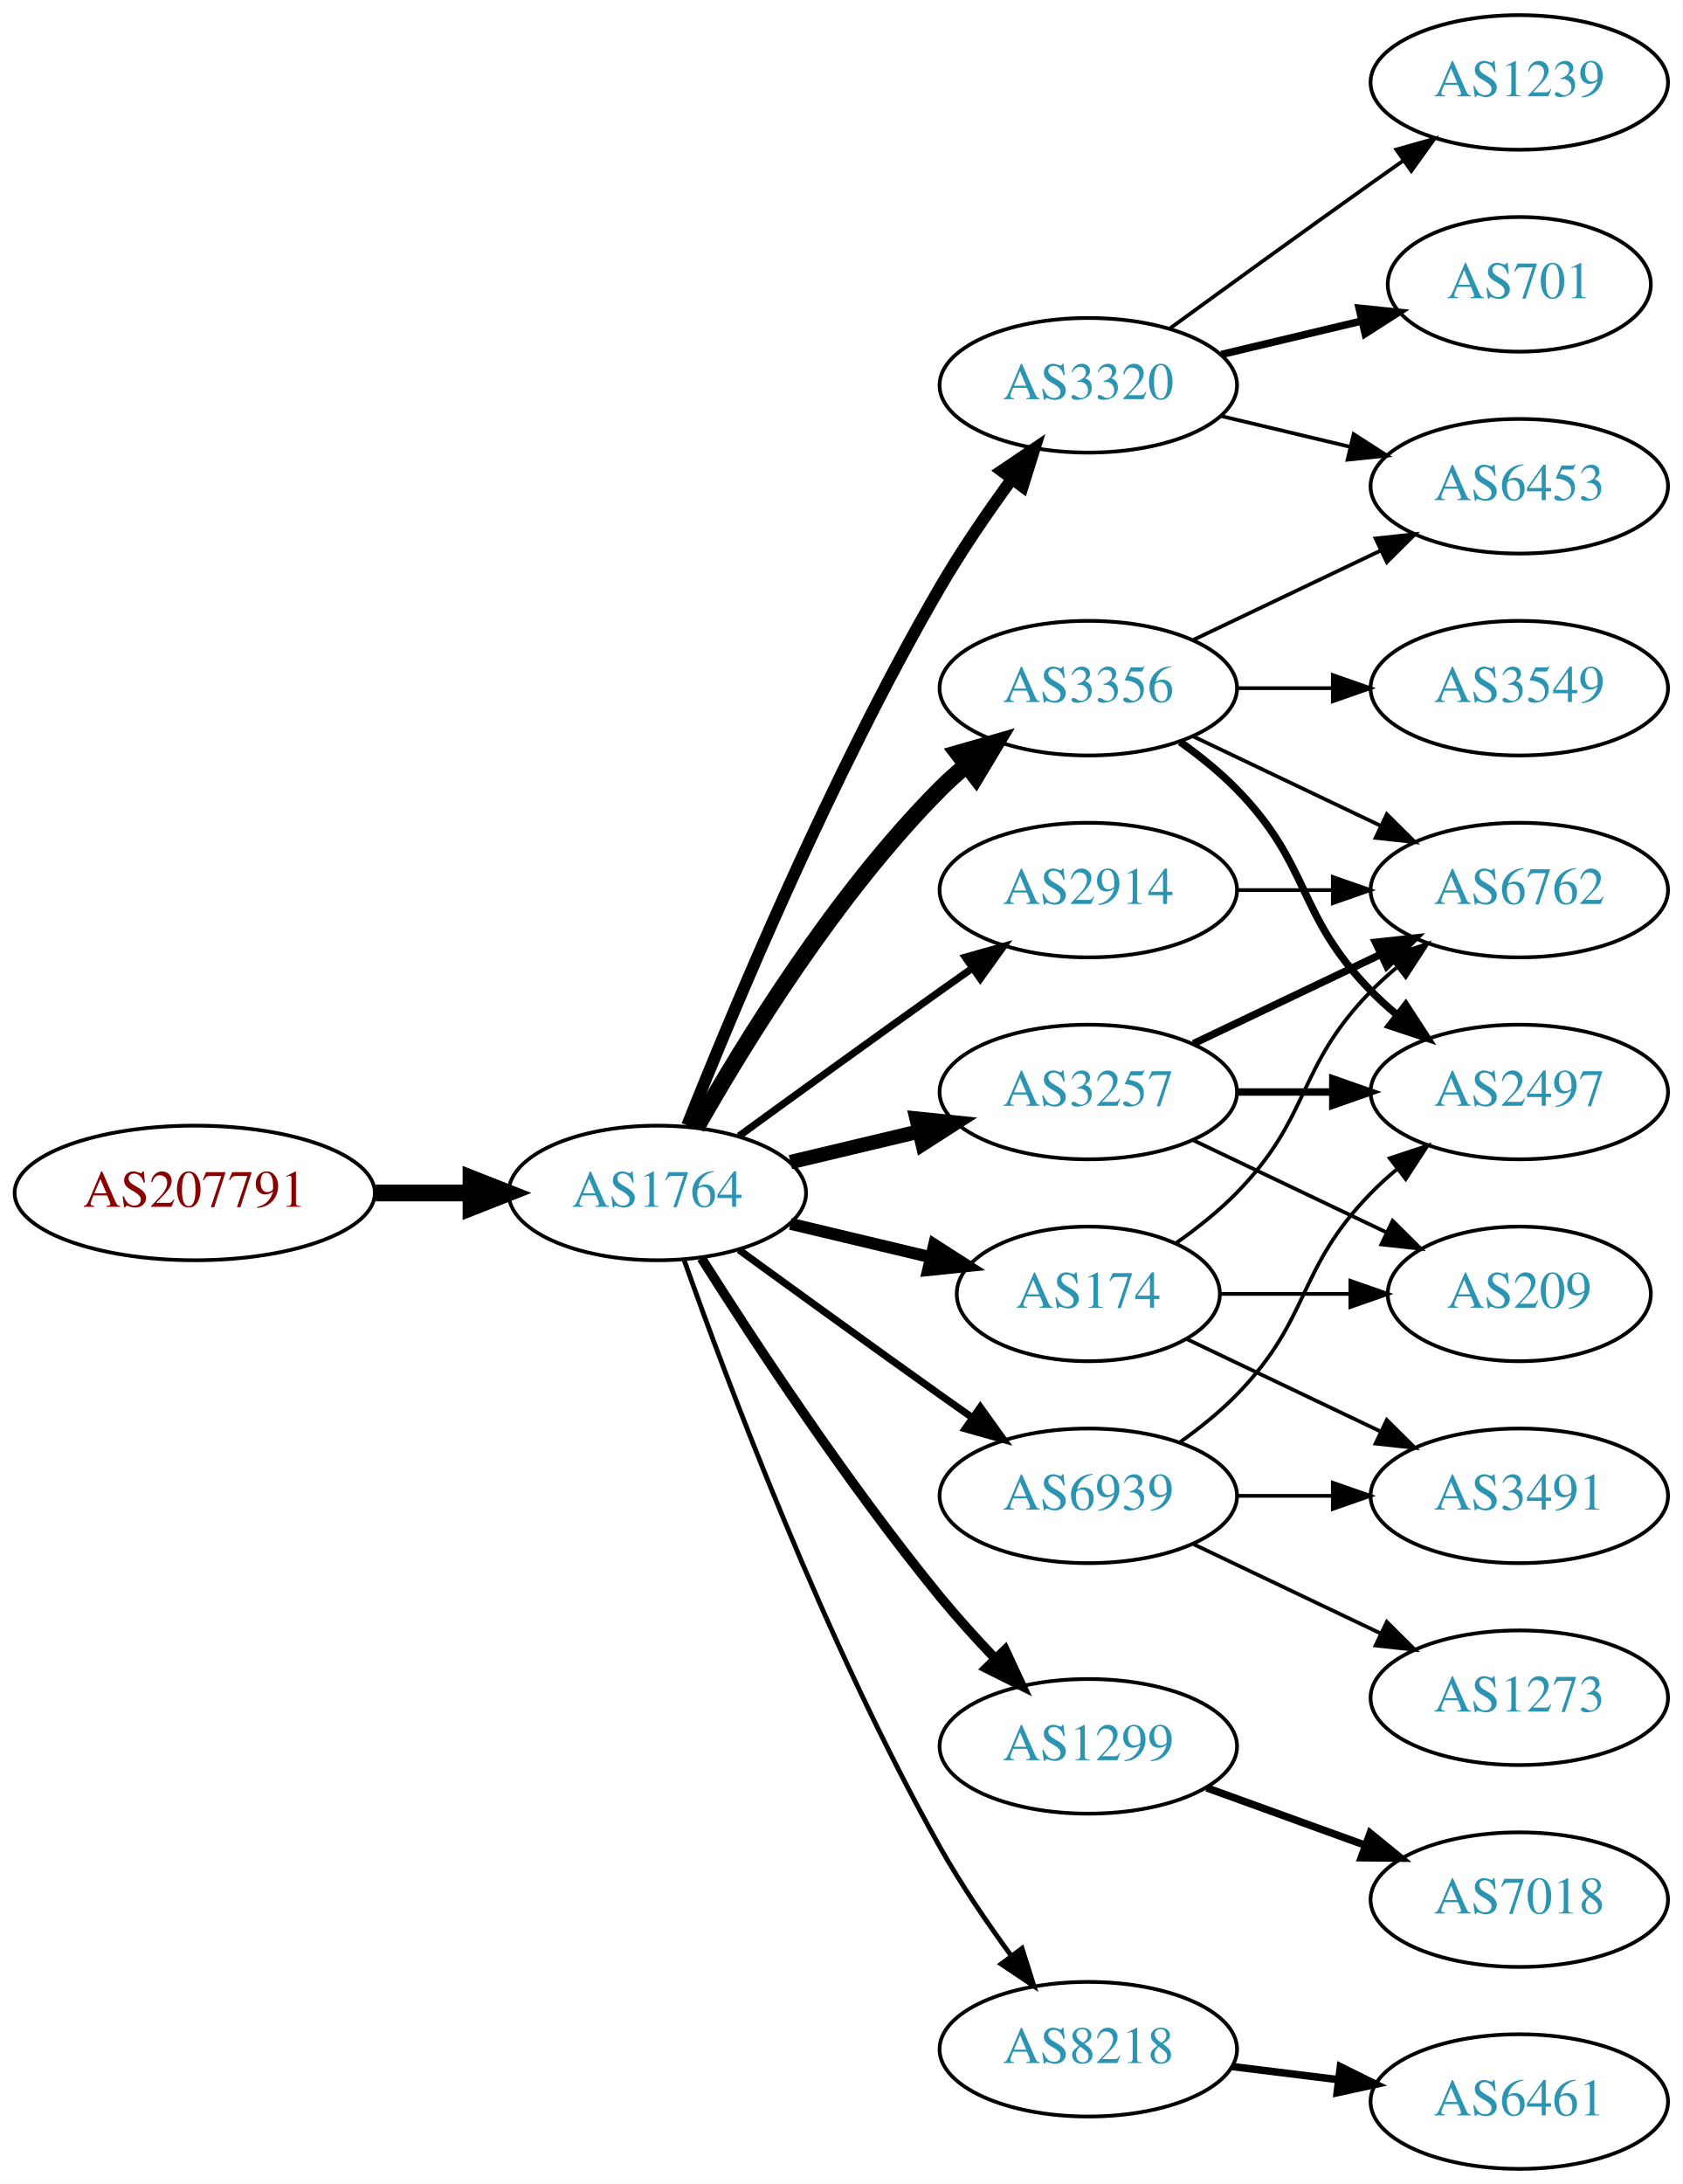
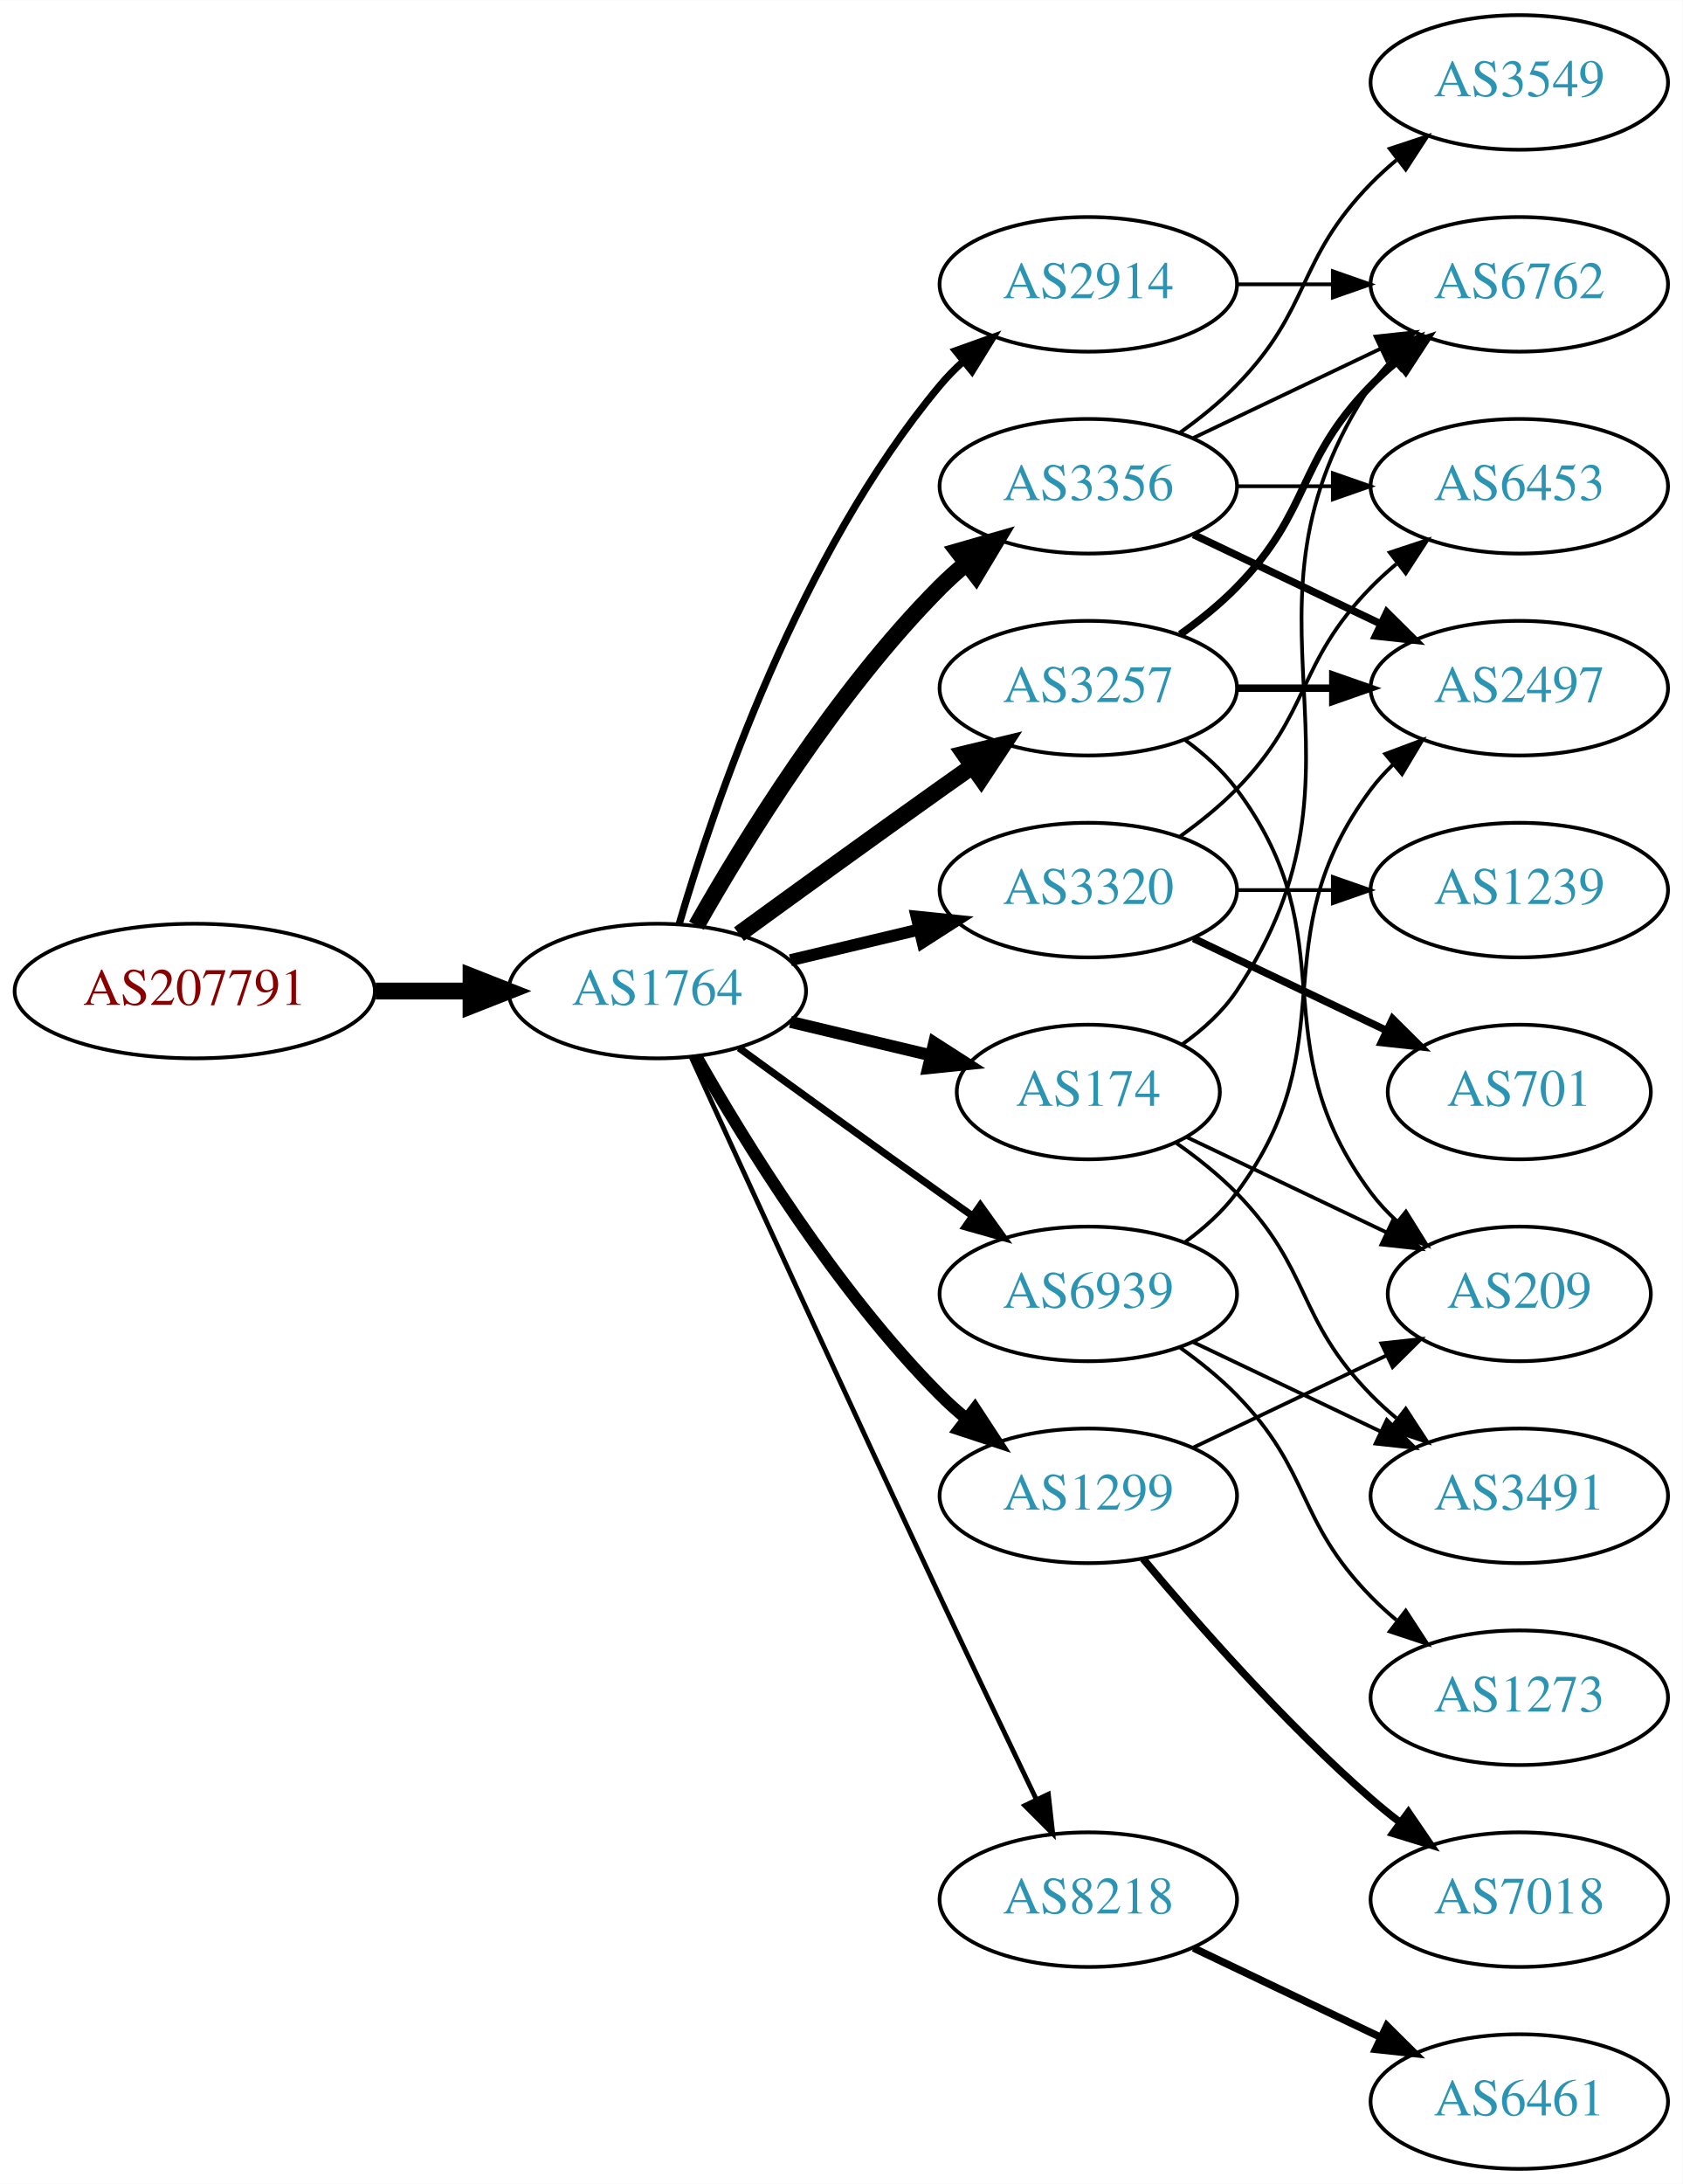
<svg xmlns="http://www.w3.org/2000/svg" xmlns:xlink="http://www.w3.org/1999/xlink" width="450pt" height="584pt" viewBox="0.00 0.00 450.07 584.00">
  <g id="graph0" class="graph" transform="scale(1 1) rotate(0) translate(4 580)">
    <polygon fill="white" stroke="none" points="-4,4 -4,-580 446.07,-580 446.07,4 -4,4" />
    <g id="node1" class="node">
      <g id="a_node1">
        <a xlink:href="/asn/207791" xlink:title="AS207791 ~ NTB SOLUTIONS GmbH [AT]">
-           <ellipse fill="#ffffff" stroke="black" cx="48.096" cy="-261" rx="48.192" ry="18" />
-           <text text-anchor="middle" x="48.096" y="-257.3" font-family="Times,serif" font-size="14.00" fill="#880000">AS207791</text>
+           <ellipse fill="#ffffff" stroke="black" cx="48.096" cy="-315" rx="48.192" ry="18" />
+           <text text-anchor="middle" x="48.096" y="-311.3" font-family="Times,serif" font-size="14.00" fill="#880000">AS207791</text>
        </a>
      </g>
    </g>
    <g id="node2" class="node">
      <g id="a_node2">
        <a xlink:href="/asn/1764" xlink:title="AS1764 ~ NEXTLAYER-AS [AT]">
-           <ellipse fill="#ffffff" stroke="black" cx="171.838" cy="-261" rx="39.794" ry="18" />
-           <text text-anchor="middle" x="171.838" y="-257.3" font-family="Times,serif" font-size="14.00" fill="#2c94b3">AS1764</text>
+           <ellipse fill="#ffffff" stroke="black" cx="171.838" cy="-315" rx="39.794" ry="18" />
+           <text text-anchor="middle" x="171.838" y="-311.3" font-family="Times,serif" font-size="14.00" fill="#2c94b3">AS1764</text>
        </a>
      </g>
    </g>
    <g id="edge1" class="edge">
-       <path fill="none" stroke="black" stroke-width="4.5" d="M96.513,-261C104.867,-261 113.577,-261 121.969,-261" />
-       <polygon fill="black" stroke="black" stroke-width="4.5" points="122.004,-264.938 132.004,-261 122.004,-257.063 122.004,-264.938" />
+       <path fill="none" stroke="black" stroke-width="4.5" d="M96.513,-315C104.867,-315 113.577,-315 121.969,-315" />
+       <polygon fill="black" stroke="black" stroke-width="4.5" points="122.004,-318.938 132.004,-315 122.004,-311.063 122.004,-318.938" />
    </g>
    <g id="node3" class="node">
      <g id="a_node3">
-         <a xlink:href="/asn/3320" xlink:title="AS3320 ~ DTAG [DE]">
-           <ellipse fill="#ffffff" stroke="black" cx="287.131" cy="-477" rx="39.794" ry="18" />
-           <text text-anchor="middle" x="287.131" y="-473.3" font-family="Times,serif" font-size="14.00" fill="#2c94b3">AS3320</text>
+         <a xlink:href="/asn/2914" xlink:title="AS2914 ~ NTT America, Inc. [US]">
+           <ellipse fill="#ffffff" stroke="black" cx="287.131" cy="-504" rx="39.794" ry="18" />
+           <text text-anchor="middle" x="287.131" y="-500.3" font-family="Times,serif" font-size="14.00" fill="#2c94b3">AS2914</text>
        </a>
      </g>
    </g>
    <g id="edge2" class="edge">
-       <path fill="none" stroke="black" stroke-width="3.214" d="M179.841,-279.051C191.968,-309.57 218.386,-372.933 247.484,-423 253.191,-432.819 260.229,-443.078 266.728,-451.984" />
-       <polygon fill="black" stroke="black" stroke-width="3.214" points="263.954,-454.119 272.734,-460.05 269.569,-449.938 263.954,-454.119" />
+       <path fill="none" stroke="black" stroke-width="1.929" d="M177.712,-333.002C187.026,-364.844 209.843,-431.981 247.484,-477 249.355,-479.237 251.453,-481.374 253.679,-483.396" />
+       <polygon fill="black" stroke="black" stroke-width="1.929" points="251.623,-486.234 261.598,-489.804 256.026,-480.793 251.623,-486.234" />
    </g>
    <g id="node4" class="node">
      <g id="a_node4">
-         <a xlink:href="/asn/1299" xlink:title="AS1299 ~ Telia Carrier [EU]">
-           <ellipse fill="#ffffff" stroke="black" cx="287.131" cy="-113" rx="39.794" ry="18" />
-           <text text-anchor="middle" x="287.131" y="-109.3" font-family="Times,serif" font-size="14.00" fill="#2c94b3">AS1299</text>
+         <a xlink:href="/asn/3257" xlink:title="AS3257 ~ GTT [DE]">
+           <ellipse fill="#ffffff" stroke="black" cx="287.131" cy="-396" rx="39.794" ry="18" />
+           <text text-anchor="middle" x="287.131" y="-392.3" font-family="Times,serif" font-size="14.00" fill="#2c94b3">AS3257</text>
        </a>
      </g>
    </g>
    <g id="edge3" class="edge">
-       <path fill="none" stroke="black" stroke-width="2.571" d="M183.649,-243.541C197.481,-221.653 222.636,-183.323 247.484,-153 252.008,-147.48 257.14,-141.813 262.153,-136.545" />
-       <polygon fill="black" stroke="black" stroke-width="2.571" points="264.861,-138.781 269.328,-129.174 259.845,-133.899 264.861,-138.781" />
+       <path fill="none" stroke="black" stroke-width="4.5" d="M193.686,-330.222C208.62,-341.091 229.234,-356.025 247.484,-369 250.305,-371.005 253.248,-373.085 256.196,-375.159" />
+       <polygon fill="black" stroke="black" stroke-width="4.5" points="253.972,-378.409 264.421,-380.926 258.493,-371.961 253.972,-378.409" />
    </g>
    <g id="node5" class="node">
      <g id="a_node5">
-         <a xlink:href="/asn/2914" xlink:title="AS2914 ~ NTT America, Inc. [US]">
-           <ellipse fill="#ffffff" stroke="black" cx="287.131" cy="-342" rx="39.794" ry="18" />
-           <text text-anchor="middle" x="287.131" y="-338.3" font-family="Times,serif" font-size="14.00" fill="#2c94b3">AS2914</text>
+         <a xlink:href="/asn/3356" xlink:title="AS3356 ~ Level 3 Parent, LLC [US]">
+           <ellipse fill="#ffffff" stroke="black" cx="287.131" cy="-450" rx="39.794" ry="18" />
+           <text text-anchor="middle" x="287.131" y="-446.3" font-family="Times,serif" font-size="14.00" fill="#2c94b3">AS3356</text>
        </a>
      </g>
    </g>
    <g id="edge4" class="edge">
-       <path fill="none" stroke="black" stroke-width="1.929" d="M193.686,-276.222C208.62,-287.091 229.234,-302.025 247.484,-315 250.305,-317.005 253.248,-319.085 256.196,-321.159" />
-       <polygon fill="black" stroke="black" stroke-width="1.929" points="254.223,-324.05 264.421,-326.926 258.242,-318.319 254.223,-324.05" />
+       <path fill="none" stroke="black" stroke-width="4.5" d="M182.298,-332.49C195.08,-355.096 219.512,-394.886 247.484,-423 249.595,-425.121 251.891,-427.188 254.277,-429.171" />
+       <polygon fill="black" stroke="black" stroke-width="4.5" points="252.263,-432.589 262.592,-435.556 257.059,-426.343 252.263,-432.589" />
    </g>
    <g id="node6" class="node">
      <g id="a_node6">
-         <a xlink:href="/asn/174" xlink:title="AS174 ~ Cogent Communications [US]">
-           <ellipse fill="#ffffff" stroke="black" cx="287.131" cy="-234" rx="35.194" ry="18" />
-           <text text-anchor="middle" x="287.131" y="-230.3" font-family="Times,serif" font-size="14.00" fill="#2c94b3">AS174</text>
+         <a xlink:href="/asn/1299" xlink:title="AS1299 ~ Telia Carrier [EU]">
+           <ellipse fill="#ffffff" stroke="black" cx="287.131" cy="-180" rx="39.794" ry="18" />
+           <text text-anchor="middle" x="287.131" y="-176.3" font-family="Times,serif" font-size="14.00" fill="#2c94b3">AS1299</text>
        </a>
      </g>
    </g>
    <g id="edge5" class="edge">
-       <path fill="none" stroke="black" stroke-width="3.214" d="M207.445,-252.752C219.24,-249.942 232.544,-246.771 244.812,-243.847" />
-       <polygon fill="black" stroke="black" stroke-width="3.214" points="245.901,-247.186 254.817,-241.463 244.278,-240.376 245.901,-247.186" />
+       <path fill="none" stroke="black" stroke-width="3.214" d="M182.298,-297.51C195.08,-274.904 219.512,-235.114 247.484,-207 249.595,-204.879 251.891,-202.812 254.277,-200.829" />
+       <polygon fill="black" stroke="black" stroke-width="3.214" points="256.792,-203.31 262.592,-194.444 252.529,-197.758 256.792,-203.31" />
    </g>
    <g id="node7" class="node">
      <g id="a_node7">
-         <a xlink:href="/asn/3356" xlink:title="AS3356 ~ Level 3 Parent, LLC [US]">
-           <ellipse fill="#ffffff" stroke="black" cx="287.131" cy="-396" rx="39.794" ry="18" />
-           <text text-anchor="middle" x="287.131" y="-392.3" font-family="Times,serif" font-size="14.00" fill="#2c94b3">AS3356</text>
+         <a xlink:href="/asn/174" xlink:title="AS174 ~ Cogent Communications [US]">
+           <ellipse fill="#ffffff" stroke="black" cx="287.131" cy="-288" rx="35.194" ry="18" />
+           <text text-anchor="middle" x="287.131" y="-284.3" font-family="Times,serif" font-size="14.00" fill="#2c94b3">AS174</text>
        </a>
      </g>
    </g>
    <g id="edge6" class="edge">
-       <path fill="none" stroke="black" stroke-width="4.5" d="M182.298,-278.49C195.08,-301.096 219.512,-340.886 247.484,-369 249.595,-371.121 251.891,-373.188 254.277,-375.171" />
-       <polygon fill="black" stroke="black" stroke-width="4.5" points="252.263,-378.589 262.592,-381.556 257.059,-372.343 252.263,-378.589" />
+       <path fill="none" stroke="black" stroke-width="3.214" d="M207.445,-306.752C219.24,-303.942 232.544,-300.771 244.812,-297.847" />
+       <polygon fill="black" stroke="black" stroke-width="3.214" points="245.901,-301.186 254.817,-295.463 244.278,-294.376 245.901,-301.186" />
    </g>
    <g id="node8" class="node">
      <g id="a_node8">
-         <a xlink:href="/asn/3257" xlink:title="AS3257 ~ GTT [DE]">
-           <ellipse fill="#ffffff" stroke="black" cx="287.131" cy="-288" rx="39.794" ry="18" />
-           <text text-anchor="middle" x="287.131" y="-284.3" font-family="Times,serif" font-size="14.00" fill="#2c94b3">AS3257</text>
+         <a xlink:href="/asn/3320" xlink:title="AS3320 ~ DTAG [DE]">
+           <ellipse fill="#ffffff" stroke="black" cx="287.131" cy="-342" rx="39.794" ry="18" />
+           <text text-anchor="middle" x="287.131" y="-338.3" font-family="Times,serif" font-size="14.00" fill="#2c94b3">AS3320</text>
        </a>
      </g>
    </g>
    <g id="edge7" class="edge">
-       <path fill="none" stroke="black" stroke-width="3.857" d="M207.445,-269.248C218.316,-271.838 230.471,-274.735 241.913,-277.462" />
-       <polygon fill="black" stroke="black" stroke-width="3.857" points="241.197,-280.889 251.736,-279.803 242.819,-274.08 241.197,-280.889" />
+       <path fill="none" stroke="black" stroke-width="3.214" d="M207.445,-323.248C218.316,-325.838 230.471,-328.735 241.913,-331.462" />
+       <polygon fill="black" stroke="black" stroke-width="3.214" points="241.197,-334.889 251.736,-333.803 242.819,-328.08 241.197,-334.889" />
    </g>
    <g id="node9" class="node">
      <g id="a_node9">
        <a xlink:href="/asn/8218" xlink:title="AS8218 ~ legacy Neotelecoms [FR]">
-           <ellipse fill="#ffffff" stroke="black" cx="287.131" cy="-32" rx="39.794" ry="18" />
-           <text text-anchor="middle" x="287.131" y="-28.3" font-family="Times,serif" font-size="14.00" fill="#2c94b3">AS8218</text>
+           <ellipse fill="#ffffff" stroke="black" cx="287.131" cy="-72" rx="39.794" ry="18" />
+           <text text-anchor="middle" x="287.131" y="-68.3" font-family="Times,serif" font-size="14.00" fill="#2c94b3">AS8218</text>
        </a>
      </g>
    </g>
    <g id="edge8" class="edge">
-       <path fill="none" stroke="black" stroke-width="1.286" d="M178.941,-243.266C190.369,-210.973 216.647,-140.849 247.484,-86 253.05,-76.1 260.056,-65.823 266.568,-56.924" />
-       <polygon fill="black" stroke="black" stroke-width="1.286" points="269.405,-58.975 272.598,-48.873 263.802,-54.779 269.405,-58.975" />
+       <path fill="none" stroke="black" stroke-width="1.286" d="M180.825,-297.464C194.401,-267.704 222.899,-205.43 247.484,-153 255.976,-134.892 265.668,-114.579 273.222,-98.825" />
+       <polygon fill="black" stroke="black" stroke-width="1.286" points="276.446,-100.195 277.619,-89.665 270.136,-97.165 276.446,-100.195" />
    </g>
    <g id="node10" class="node">
      <g id="a_node10">
        <a xlink:href="/asn/6939" xlink:title="AS6939 ~ Hurricane Electric LLC [US]">
-           <ellipse fill="#ffffff" stroke="black" cx="287.131" cy="-180" rx="39.794" ry="18" />
-           <text text-anchor="middle" x="287.131" y="-176.3" font-family="Times,serif" font-size="14.00" fill="#2c94b3">AS6939</text>
+           <ellipse fill="#ffffff" stroke="black" cx="287.131" cy="-234" rx="39.794" ry="18" />
+           <text text-anchor="middle" x="287.131" y="-230.3" font-family="Times,serif" font-size="14.00" fill="#2c94b3">AS6939</text>
        </a>
      </g>
    </g>
    <g id="edge9" class="edge">
-       <path fill="none" stroke="black" stroke-width="1.929" d="M193.686,-245.778C208.62,-234.909 229.234,-219.975 247.484,-207 250.305,-204.995 253.248,-202.915 256.196,-200.841" />
-       <polygon fill="black" stroke="black" stroke-width="1.929" points="258.242,-203.681 264.421,-195.074 254.223,-197.95 258.242,-203.681" />
+       <path fill="none" stroke="black" stroke-width="1.929" d="M193.686,-299.778C208.62,-288.909 229.234,-273.975 247.484,-261 250.305,-258.995 253.248,-256.915 256.196,-254.841" />
+       <polygon fill="black" stroke="black" stroke-width="1.929" points="258.242,-257.681 264.421,-249.074 254.223,-251.95 258.242,-257.681" />
+     </g>
+     <g id="node12" class="node">
+       <g id="a_node12">
+         <a xlink:href="/asn/6762" xlink:title="AS6762 ~ TELECOM ITALIA SPARKLE S.p.A. [IT]">
+           <ellipse fill="#ffffff" stroke="black" cx="402.424" cy="-504" rx="39.794" ry="18" />
+           <text text-anchor="middle" x="402.424" y="-500.3" font-family="Times,serif" font-size="14.00" fill="#2c94b3">AS6762</text>
+         </a>
+       </g>
+     </g>
+     <g id="edge26" class="edge">
+       <path fill="none" stroke="black" d="M326.803,-504C335.006,-504 343.77,-504 352.302,-504" />
+       <polygon fill="black" stroke="black" points="352.541,-507.5 362.541,-504 352.541,-500.5 352.541,-507.5" />
    </g>
    <g id="node11" class="node">
      <g id="a_node11">
-         <a xlink:href="/asn/701" xlink:title="AS701 ~ UUNET [US]">
-           <ellipse fill="#ffffff" stroke="black" cx="402.424" cy="-504" rx="35.194" ry="18" />
-           <text text-anchor="middle" x="402.424" y="-500.3" font-family="Times,serif" font-size="14.00" fill="#2c94b3">AS701</text>
+         <a xlink:href="/asn/2497" xlink:title="AS2497 ~ Internet Initiative Japan Inc. [JP]">
+           <ellipse fill="#ffffff" stroke="black" cx="402.424" cy="-396" rx="39.794" ry="18" />
+           <text text-anchor="middle" x="402.424" y="-392.3" font-family="Times,serif" font-size="14.00" fill="#2c94b3">AS2497</text>
        </a>
      </g>
    </g>
    <g id="edge10" class="edge">
-       <path fill="none" stroke="black" stroke-width="2" d="M322.738,-485.248C334.533,-488.058 347.837,-491.229 360.105,-494.153" />
-       <polygon fill="black" stroke="black" stroke-width="2" points="359.571,-497.624 370.11,-496.537 361.194,-490.814 359.571,-497.624" />
-     </g>
-     <g id="node12" class="node">
-       <g id="a_node12">
-         <a xlink:href="/asn/1239" xlink:title="AS1239 ~ Sprint [US]">
-           <ellipse fill="#ffffff" stroke="black" cx="402.424" cy="-558" rx="39.794" ry="18" />
-           <text text-anchor="middle" x="402.424" y="-554.3" font-family="Times,serif" font-size="14.00" fill="#2c94b3">AS1239</text>
-         </a>
-       </g>
+       <path fill="none" stroke="black" stroke-width="2" d="M326.803,-396C335.006,-396 343.77,-396 352.302,-396" />
+       <polygon fill="black" stroke="black" stroke-width="2" points="352.541,-399.5 362.541,-396 352.541,-392.5 352.541,-399.5" />
    </g>
    <g id="edge11" class="edge">
-       <path fill="none" stroke="black" d="M308.979,-492.222C323.913,-503.091 344.527,-518.025 362.777,-531 365.598,-533.005 368.541,-535.085 371.489,-537.159" />
-       <polygon fill="black" stroke="black" points="369.516,-540.05 379.714,-542.926 373.535,-534.319 369.516,-540.05" />
+       <path fill="none" stroke="black" stroke-width="2" d="M311.725,-410.389C316.981,-414.148 322.313,-418.437 326.777,-423 346.95,-443.617 342.605,-456.383 362.777,-477 364.87,-479.139 367.154,-481.218 369.53,-483.21" />
+       <polygon fill="black" stroke="black" stroke-width="2" points="367.774,-486.275 377.83,-489.611 372.049,-480.732 367.774,-486.275" />
    </g>
    <g id="node13" class="node">
      <g id="a_node13">
+         <a xlink:href="/asn/209" xlink:title="AS209 ~ CenturyLink Communications, LLC [US]">
+           <ellipse fill="#ffffff" stroke="black" cx="402.424" cy="-234" rx="35.194" ry="18" />
+           <text text-anchor="middle" x="402.424" y="-230.3" font-family="Times,serif" font-size="14.00" fill="#2c94b3">AS209</text>
+         </a>
+       </g>
+     </g>
+     <g id="edge12" class="edge">
+       <path fill="none" stroke="black" d="M313.062,-382.118C318.138,-378.389 323.056,-373.984 326.777,-369 357.049,-328.458 332.506,-301.542 362.777,-261 364.785,-258.311 367.141,-255.791 369.682,-253.454" />
+       <polygon fill="black" stroke="black" points="372.097,-256.004 377.698,-247.011 367.711,-250.548 372.097,-256.004" />
+     </g>
+     <g id="edge16" class="edge">
+       <path fill="none" stroke="black" stroke-width="2" d="M315.267,-437.066C330.261,-429.919 349.082,-420.948 365.306,-413.215" />
+       <polygon fill="black" stroke="black" stroke-width="2" points="366.988,-416.291 374.509,-408.829 363.976,-409.972 366.988,-416.291" />
+     </g>
+     <g id="edge14" class="edge">
+       <path fill="none" stroke="black" d="M315.267,-462.934C330.261,-470.081 349.082,-479.052 365.306,-486.785" />
+       <polygon fill="black" stroke="black" points="363.976,-490.028 374.509,-491.171 366.988,-483.709 363.976,-490.028" />
+     </g>
+     <g id="node14" class="node">
+       <g id="a_node14">
        <a xlink:href="/asn/6453" xlink:title="AS6453 ~ TATA COMMUNICATIONS (AMERICA) INC [US]">
          <ellipse fill="#ffffff" stroke="black" cx="402.424" cy="-450" rx="39.794" ry="18" />
          <text text-anchor="middle" x="402.424" y="-446.3" font-family="Times,serif" font-size="14.00" fill="#2c94b3">AS6453</text>
        </a>
      </g>
    </g>
-     <g id="edge12" class="edge">
-       <path fill="none" stroke="black" d="M322.738,-468.752C333.609,-466.162 345.764,-463.265 357.206,-460.538" />
-       <polygon fill="black" stroke="black" points="358.112,-463.92 367.029,-458.197 356.49,-457.111 358.112,-463.92" />
-     </g>
-     <g id="node14" class="node">
-       <g id="a_node14">
+     <g id="edge13" class="edge">
+       <path fill="none" stroke="black" d="M326.803,-450C335.006,-450 343.77,-450 352.302,-450" />
+       <polygon fill="black" stroke="black" points="352.541,-453.5 362.541,-450 352.541,-446.5 352.541,-453.5" />
+     </g>
+     <g id="node15" class="node">
+       <g id="a_node15">
+         <a xlink:href="/asn/3549" xlink:title="AS3549 ~ Level 3 Parent, LLC [US]">
+           <ellipse fill="#ffffff" stroke="black" cx="402.424" cy="-558" rx="39.794" ry="18" />
+           <text text-anchor="middle" x="402.424" y="-554.3" font-family="Times,serif" font-size="14.00" fill="#2c94b3">AS3549</text>
+         </a>
+       </g>
+     </g>
+     <g id="edge15" class="edge">
+       <path fill="none" stroke="black" d="M311.725,-464.389C316.981,-468.148 322.313,-472.437 326.777,-477 346.95,-497.617 342.605,-510.383 362.777,-531 364.87,-533.139 367.154,-535.218 369.53,-537.21" />
+       <polygon fill="black" stroke="black" points="367.774,-540.275 377.83,-543.611 372.049,-534.732 367.774,-540.275" />
+     </g>
+     <g id="edge21" class="edge">
+       <path fill="none" stroke="black" d="M315.267,-192.934C330.699,-200.29 350.185,-209.577 366.72,-217.459" />
+       <polygon fill="black" stroke="black" points="365.529,-220.768 376.062,-221.911 368.54,-214.449 365.529,-220.768" />
+     </g>
+     <g id="node17" class="node">
+       <g id="a_node17">
        <a xlink:href="/asn/7018" xlink:title="AS7018 ~ AT&amp;T Services, Inc. [US]">
          <ellipse fill="#ffffff" stroke="black" cx="402.424" cy="-72" rx="39.794" ry="18" />
          <text text-anchor="middle" x="402.424" y="-68.3" font-family="Times,serif" font-size="14.00" fill="#2c94b3">AS7018</text>
        </a>
      </g>
    </g>
-     <g id="edge13" class="edge">
-       <path fill="none" stroke="black" stroke-width="2" d="M318.79,-101.905C331.762,-97.21 347.055,-91.676 360.936,-86.652" />
-       <polygon fill="black" stroke="black" stroke-width="2" points="362.529,-89.798 370.741,-83.104 360.146,-83.216 362.529,-89.798" />
-     </g>
-     <g id="node15" class="node">
-       <g id="a_node15">
-         <a xlink:href="/asn/6762" xlink:title="AS6762 ~ TELECOM ITALIA SPARKLE S.p.A. [IT]">
-           <ellipse fill="#ffffff" stroke="black" cx="402.424" cy="-342" rx="39.794" ry="18" />
-           <text text-anchor="middle" x="402.424" y="-338.3" font-family="Times,serif" font-size="14.00" fill="#2c94b3">AS6762</text>
-         </a>
-       </g>
-     </g>
-     <g id="edge21" class="edge">
-       <path fill="none" stroke="black" d="M326.803,-342C335.006,-342 343.77,-342 352.302,-342" />
-       <polygon fill="black" stroke="black" points="352.541,-345.5 362.541,-342 352.541,-338.5 352.541,-345.5" />
-     </g>
-     <g id="edge25" class="edge">
-       <path fill="none" stroke="black" d="M310.514,-247.532C316.156,-251.49 321.969,-256.086 326.777,-261 346.95,-281.617 342.605,-294.383 362.777,-315 364.87,-317.139 367.154,-319.218 369.53,-321.21" />
-       <polygon fill="black" stroke="black" points="367.774,-324.275 377.83,-327.611 372.049,-318.732 367.774,-324.275" />
-     </g>
-     <g id="node18" class="node">
-       <g id="a_node18">
-         <a xlink:href="/asn/209" xlink:title="AS209 ~ CenturyLink Communications, LLC [US]">
-           <ellipse fill="#ffffff" stroke="black" cx="402.424" cy="-234" rx="35.194" ry="18" />
-           <text text-anchor="middle" x="402.424" y="-230.3" font-family="Times,serif" font-size="14.00" fill="#2c94b3">AS209</text>
-         </a>
-       </g>
-     </g>
-     <g id="edge24" class="edge">
-       <path fill="none" stroke="black" d="M322.43,-234C333.3,-234 345.478,-234 356.955,-234" />
-       <polygon fill="black" stroke="black" points="357.241,-237.5 367.241,-234 357.241,-230.5 357.241,-237.5" />
-     </g>
-     <g id="node20" class="node">
-       <g id="a_node20">
+     <g id="edge20" class="edge">
+       <path fill="none" stroke="black" stroke-width="2" d="M301.761,-163.183C316.044,-146.071 339.59,-119.255 362.777,-99 365.243,-96.846 367.882,-94.706 370.579,-92.628" />
+       <polygon fill="black" stroke="black" stroke-width="2" points="372.752,-95.375 378.733,-86.63 368.604,-89.736 372.752,-95.375" />
+     </g>
+     <g id="edge19" class="edge">
+       <path fill="none" stroke="black" d="M312.248,-300.734C317.738,-304.648 323.044,-309.423 326.777,-315 367.802,-376.294 321.753,-415.706 362.777,-477 364.399,-479.423 366.318,-481.695 368.42,-483.81" />
+       <polygon fill="black" stroke="black" points="366.233,-486.546 376.105,-490.393 370.787,-481.229 366.233,-486.546" />
+     </g>
+     <g id="edge18" class="edge">
+       <path fill="none" stroke="black" d="M313.556,-275.881C329.299,-268.378 349.721,-258.644 366.914,-250.449" />
+       <polygon fill="black" stroke="black" points="368.562,-253.54 376.084,-246.078 365.551,-247.221 368.562,-253.54" />
+     </g>
+     <g id="node16" class="node">
+       <g id="a_node16">
        <a xlink:href="/asn/3491" xlink:title="AS3491 ~ PCCW Global, Inc. [US]">
          <ellipse fill="#ffffff" stroke="black" cx="402.424" cy="-180" rx="39.794" ry="18" />
          <text text-anchor="middle" x="402.424" y="-176.3" font-family="Times,serif" font-size="14.00" fill="#2c94b3">AS3491</text>
        </a>
      </g>
    </g>
-     <g id="edge23" class="edge">
-       <path fill="none" stroke="black" d="M313.556,-221.881C328.859,-214.587 348.582,-205.186 365.464,-197.14" />
-       <polygon fill="black" stroke="black" points="366.983,-200.293 374.504,-192.831 363.971,-193.974 366.983,-200.293" />
-     </g>
-     <g id="edge16" class="edge">
-       <path fill="none" stroke="black" d="M315.267,-408.934C330.261,-416.081 349.082,-425.052 365.306,-432.785" />
-       <polygon fill="black" stroke="black" points="363.976,-436.028 374.509,-437.171 366.988,-429.709 363.976,-436.028" />
-     </g>
-     <g id="edge14" class="edge">
-       <path fill="none" stroke="black" d="M315.267,-383.066C330.261,-375.919 349.082,-366.948 365.306,-359.215" />
-       <polygon fill="black" stroke="black" points="366.988,-362.291 374.509,-354.829 363.976,-355.972 366.988,-362.291" />
-     </g>
-     <g id="node16" class="node">
-       <g id="a_node16">
-         <a xlink:href="/asn/2497" xlink:title="AS2497 ~ Internet Initiative Japan Inc. [JP]">
-           <ellipse fill="#ffffff" stroke="black" cx="402.424" cy="-288" rx="39.794" ry="18" />
-           <text text-anchor="middle" x="402.424" y="-284.3" font-family="Times,serif" font-size="14.00" fill="#2c94b3">AS2497</text>
-         </a>
-       </g>
-     </g>
-     <g id="edge15" class="edge">
-       <path fill="none" stroke="black" stroke-width="2" d="M311.725,-381.611C316.981,-377.852 322.313,-373.563 326.777,-369 346.95,-348.383 342.605,-335.617 362.777,-315 364.87,-312.861 367.154,-310.782 369.53,-308.79" />
-       <polygon fill="black" stroke="black" stroke-width="2" points="372.049,-311.268 377.83,-302.389 367.774,-305.725 372.049,-311.268" />
-     </g>
-     <g id="node17" class="node">
-       <g id="a_node17">
-         <a xlink:href="/asn/3549" xlink:title="AS3549 ~ Level 3 Parent, LLC [US]">
-           <ellipse fill="#ffffff" stroke="black" cx="402.424" cy="-396" rx="39.794" ry="18" />
-           <text text-anchor="middle" x="402.424" y="-392.3" font-family="Times,serif" font-size="14.00" fill="#2c94b3">AS3549</text>
-         </a>
-       </g>
-     </g>
    <g id="edge17" class="edge">
-       <path fill="none" stroke="black" d="M326.803,-396C335.006,-396 343.77,-396 352.302,-396" />
-       <polygon fill="black" stroke="black" points="352.541,-399.5 362.541,-396 352.541,-392.5 352.541,-399.5" />
-     </g>
-     <g id="edge19" class="edge">
-       <path fill="none" stroke="black" stroke-width="2" d="M315.267,-300.934C330.261,-308.081 349.082,-317.052 365.306,-324.785" />
-       <polygon fill="black" stroke="black" stroke-width="2" points="363.976,-328.028 374.509,-329.171 366.988,-321.709 363.976,-328.028" />
-     </g>
-     <g id="edge18" class="edge">
-       <path fill="none" stroke="black" stroke-width="2" d="M326.803,-288C335.006,-288 343.77,-288 352.302,-288" />
-       <polygon fill="black" stroke="black" stroke-width="2" points="352.541,-291.5 362.541,-288 352.541,-284.5 352.541,-291.5" />
-     </g>
-     <g id="edge20" class="edge">
-       <path fill="none" stroke="black" d="M315.267,-275.066C330.699,-267.71 350.185,-258.423 366.72,-250.541" />
-       <polygon fill="black" stroke="black" points="368.54,-253.551 376.062,-246.089 365.529,-247.232 368.54,-253.551" />
+       <path fill="none" stroke="black" d="M310.514,-274.468C316.156,-270.51 321.969,-265.914 326.777,-261 346.95,-240.383 342.605,-227.617 362.777,-207 364.87,-204.861 367.154,-202.782 369.53,-200.79" />
+       <polygon fill="black" stroke="black" points="372.049,-203.268 377.83,-194.389 367.774,-197.725 372.049,-203.268" />
+     </g>
+     <g id="edge24" class="edge">
+       <path fill="none" stroke="black" d="M311.725,-356.389C316.981,-360.148 322.313,-364.437 326.777,-369 346.95,-389.617 342.605,-402.383 362.777,-423 364.87,-425.139 367.154,-427.218 369.53,-429.21" />
+       <polygon fill="black" stroke="black" points="367.774,-432.275 377.83,-435.611 372.049,-426.732 367.774,-432.275" />
+     </g>
+     <g id="node18" class="node">
+       <g id="a_node18">
+         <a xlink:href="/asn/701" xlink:title="AS701 ~ UUNET [US]">
+           <ellipse fill="#ffffff" stroke="black" cx="402.424" cy="-288" rx="35.194" ry="18" />
+           <text text-anchor="middle" x="402.424" y="-284.3" font-family="Times,serif" font-size="14.00" fill="#2c94b3">AS701</text>
+         </a>
+       </g>
+     </g>
+     <g id="edge22" class="edge">
+       <path fill="none" stroke="black" stroke-width="2" d="M315.267,-329.066C330.699,-321.71 350.185,-312.423 366.72,-304.541" />
+       <polygon fill="black" stroke="black" stroke-width="2" points="368.54,-307.551 376.062,-300.089 365.529,-301.232 368.54,-307.551" />
    </g>
    <g id="node19" class="node">
      <g id="a_node19">
+         <a xlink:href="/asn/1239" xlink:title="AS1239 ~ Sprint [US]">
+           <ellipse fill="#ffffff" stroke="black" cx="402.424" cy="-342" rx="39.794" ry="18" />
+           <text text-anchor="middle" x="402.424" y="-338.3" font-family="Times,serif" font-size="14.00" fill="#2c94b3">AS1239</text>
+         </a>
+       </g>
+     </g>
+     <g id="edge23" class="edge">
+       <path fill="none" stroke="black" d="M326.803,-342C335.006,-342 343.77,-342 352.302,-342" />
+       <polygon fill="black" stroke="black" points="352.541,-345.5 362.541,-342 352.541,-338.5 352.541,-345.5" />
+     </g>
+     <g id="node20" class="node">
+       <g id="a_node20">
        <a xlink:href="/asn/6461" xlink:title="AS6461 ~ Zayo Bandwidth [US]">
          <ellipse fill="#ffffff" stroke="black" cx="402.424" cy="-18" rx="39.794" ry="18" />
          <text text-anchor="middle" x="402.424" y="-14.3" font-family="Times,serif" font-size="14.00" fill="#2c94b3">AS6461</text>
        </a>
      </g>
    </g>
-     <g id="edge22" class="edge">
-       <path fill="none" stroke="black" stroke-width="2" d="M325.541,-27.377C334.629,-26.254 344.466,-25.038 353.951,-23.866" />
-       <polygon fill="black" stroke="black" stroke-width="2" points="354.558,-27.318 364.053,-22.618 353.699,-20.371 354.558,-27.318" />
-     </g>
-     <g id="edge26" class="edge">
-       <path fill="none" stroke="black" d="M311.725,-194.389C316.981,-198.148 322.313,-202.437 326.777,-207 346.95,-227.617 342.605,-240.383 362.777,-261 364.87,-263.139 367.154,-265.218 369.53,-267.21" />
-       <polygon fill="black" stroke="black" points="367.774,-270.275 377.83,-273.611 372.049,-264.732 367.774,-270.275" />
-     </g>
-     <g id="edge28" class="edge">
-       <path fill="none" stroke="black" d="M326.803,-180C335.006,-180 343.77,-180 352.302,-180" />
-       <polygon fill="black" stroke="black" points="352.541,-183.5 362.541,-180 352.541,-176.5 352.541,-183.5" />
+     <g id="edge25" class="edge">
+       <path fill="none" stroke="black" stroke-width="2" d="M315.267,-59.066C330.261,-51.919 349.082,-42.948 365.306,-35.215" />
+       <polygon fill="black" stroke="black" stroke-width="2" points="366.988,-38.291 374.509,-30.829 363.976,-31.972 366.988,-38.291" />
+     </g>
+     <g id="edge29" class="edge">
+       <path fill="none" stroke="black" d="M313.062,-247.882C318.138,-251.611 323.056,-256.016 326.777,-261 357.049,-301.542 332.506,-328.458 362.777,-369 364.522,-371.336 366.529,-373.545 368.693,-375.617" />
+       <polygon fill="black" stroke="black" points="366.57,-378.405 376.493,-382.118 371.052,-373.027 366.57,-378.405" />
+     </g>
+     <g id="edge27" class="edge">
+       <path fill="none" stroke="black" d="M315.267,-221.066C330.261,-213.919 349.082,-204.948 365.306,-197.215" />
+       <polygon fill="black" stroke="black" points="366.988,-200.291 374.509,-192.829 363.976,-193.972 366.988,-200.291" />
    </g>
    <g id="node21" class="node">
      <g id="a_node21">
        <a xlink:href="/asn/1273" xlink:title="AS1273 ~ Vodafone Group PLC [EU]">
          <ellipse fill="#ffffff" stroke="black" cx="402.424" cy="-126" rx="39.794" ry="18" />
          <text text-anchor="middle" x="402.424" y="-122.3" font-family="Times,serif" font-size="14.00" fill="#2c94b3">AS1273</text>
        </a>
      </g>
    </g>
-     <g id="edge27" class="edge">
-       <path fill="none" stroke="black" d="M315.267,-167.066C330.261,-159.919 349.082,-150.948 365.306,-143.215" />
-       <polygon fill="black" stroke="black" points="366.988,-146.291 374.509,-138.829 363.976,-139.972 366.988,-146.291" />
+     <g id="edge28" class="edge">
+       <path fill="none" stroke="black" d="M311.725,-219.611C316.981,-215.852 322.313,-211.563 326.777,-207 346.95,-186.383 342.605,-173.617 362.777,-153 364.87,-150.861 367.154,-148.782 369.53,-146.79" />
+       <polygon fill="black" stroke="black" points="372.049,-149.268 377.83,-140.389 367.774,-143.725 372.049,-149.268" />
    </g>
  </g>
</svg>
